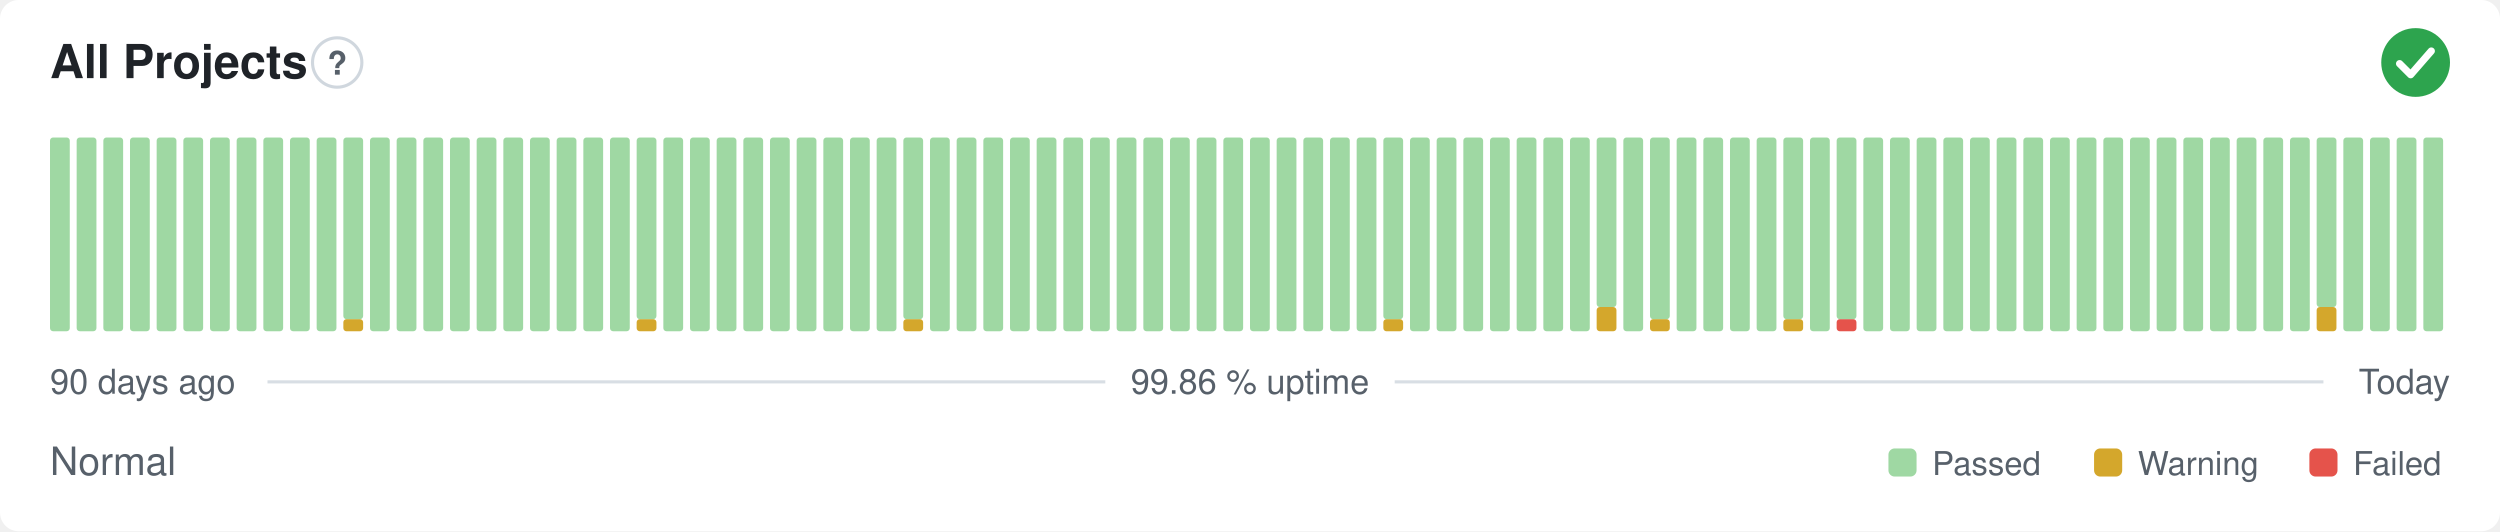
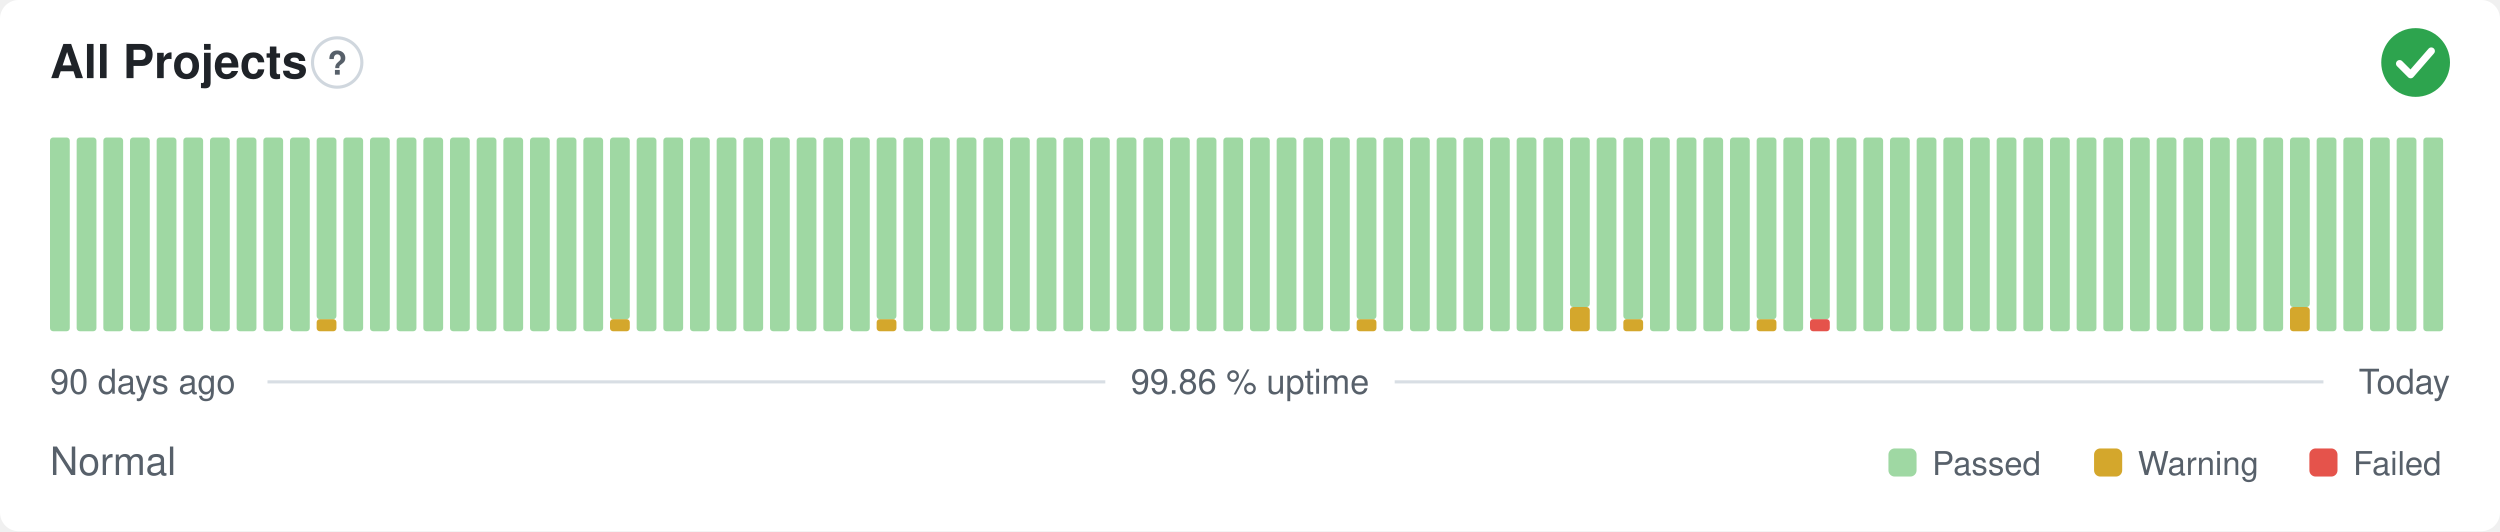
<svg xmlns="http://www.w3.org/2000/svg" width="800" height="170" viewBox="0 0 800 170" role="img" aria-label="All Projects: Normal, 99.86 % uptime over the last 90 days" font-family="-apple-system,BlinkMacSystemFont,'Segoe UI',Helvetica,Arial,sans-serif">
  <style>
    @media (prefers-color-scheme: dark) {
      .bg { fill: #0d1117 }
      .title { fill: #e6edf3 }
      .muted { fill: #8b949e }
      .hint { stroke: #30363d }
      .rule { stroke: #30363d }
      .nodata { fill: #21262d }
    }
  </style>
  <rect class="bg" width="800" height="170" rx="6" fill="#ffffff" />
  <text class="title" x="16" y="25" font-size="15" font-weight="600" fill="#1f2328">All Projects</text>
  <circle class="hint" cx="107.9" cy="20" r="7.9" fill="none" stroke="#d0d7de" stroke-width="1" />
  <text class="muted" x="107.9" y="23.9" text-anchor="middle" font-size="10.4" font-weight="700" fill="#57606a">?</text>
  <circle cx="773" cy="20" r="11" fill="#2da44e" />
  <path d="M767.87 20.37l3.54 3.54 6.60 -7.58" fill="none" stroke="#fff" stroke-width="2.31" stroke-linecap="round" stroke-linejoin="round" />
  <rect x="16.00" y="44.00" width="6.33" height="62.00" rx="1" fill="#9fd8a3" />
  <rect x="24.53" y="44.00" width="6.33" height="62.00" rx="1" fill="#9fd8a3" />
  <rect x="33.07" y="44.00" width="6.33" height="62.00" rx="1" fill="#9fd8a3" />
  <rect x="41.60" y="44.00" width="6.33" height="62.00" rx="1" fill="#9fd8a3" />
  <rect x="50.13" y="44.00" width="6.33" height="62.00" rx="1" fill="#9fd8a3" />
  <rect x="58.67" y="44.00" width="6.33" height="62.00" rx="1" fill="#9fd8a3" />
  <rect x="67.20" y="44.00" width="6.33" height="62.00" rx="1" fill="#9fd8a3" />
  <rect x="75.73" y="44.00" width="6.33" height="62.00" rx="1" fill="#9fd8a3" />
  <rect x="84.27" y="44.00" width="6.33" height="62.00" rx="1" fill="#9fd8a3" />
  <rect x="92.80" y="44.00" width="6.33" height="62.00" rx="1" fill="#9fd8a3" />
-   <rect x="101.33" y="44.00" width="6.33" height="62.00" rx="1" fill="#9fd8a3" />
-   <rect x="109.87" y="102.13" width="6.33" height="3.88" rx="1" fill="#d4a72c" />
-   <rect x="109.87" y="44.00" width="6.33" height="58.13" rx="1" fill="#9fd8a3" />
+   <rect x="101.33" y="102.13" width="6.33" height="3.88" rx="1" fill="#d4a72c" />
+   <rect x="101.33" y="44.00" width="6.33" height="58.13" rx="1" fill="#9fd8a3" />
+   <rect x="109.87" y="44.00" width="6.33" height="62.00" rx="1" fill="#9fd8a3" />
  <rect x="118.40" y="44.00" width="6.33" height="62.00" rx="1" fill="#9fd8a3" />
  <rect x="126.93" y="44.00" width="6.33" height="62.00" rx="1" fill="#9fd8a3" />
  <rect x="135.47" y="44.00" width="6.33" height="62.00" rx="1" fill="#9fd8a3" />
  <rect x="144.00" y="44.00" width="6.33" height="62.00" rx="1" fill="#9fd8a3" />
  <rect x="152.53" y="44.00" width="6.33" height="62.00" rx="1" fill="#9fd8a3" />
  <rect x="161.07" y="44.00" width="6.33" height="62.00" rx="1" fill="#9fd8a3" />
  <rect x="169.60" y="44.00" width="6.33" height="62.00" rx="1" fill="#9fd8a3" />
  <rect x="178.13" y="44.00" width="6.33" height="62.00" rx="1" fill="#9fd8a3" />
  <rect x="186.67" y="44.00" width="6.33" height="62.00" rx="1" fill="#9fd8a3" />
-   <rect x="195.20" y="44.00" width="6.33" height="62.00" rx="1" fill="#9fd8a3" />
-   <rect x="203.73" y="102.13" width="6.33" height="3.88" rx="1" fill="#d4a72c" />
-   <rect x="203.73" y="44.00" width="6.33" height="58.13" rx="1" fill="#9fd8a3" />
+   <rect x="195.20" y="102.13" width="6.33" height="3.88" rx="1" fill="#d4a72c" />
+   <rect x="195.20" y="44.00" width="6.33" height="58.13" rx="1" fill="#9fd8a3" />
+   <rect x="203.73" y="44.00" width="6.33" height="62.00" rx="1" fill="#9fd8a3" />
  <rect x="212.27" y="44.00" width="6.33" height="62.00" rx="1" fill="#9fd8a3" />
  <rect x="220.80" y="44.00" width="6.33" height="62.00" rx="1" fill="#9fd8a3" />
  <rect x="229.33" y="44.00" width="6.33" height="62.00" rx="1" fill="#9fd8a3" />
  <rect x="237.87" y="44.00" width="6.33" height="62.00" rx="1" fill="#9fd8a3" />
  <rect x="246.40" y="44.00" width="6.33" height="62.00" rx="1" fill="#9fd8a3" />
  <rect x="254.93" y="44.00" width="6.33" height="62.00" rx="1" fill="#9fd8a3" />
  <rect x="263.47" y="44.00" width="6.33" height="62.00" rx="1" fill="#9fd8a3" />
  <rect x="272.00" y="44.00" width="6.33" height="62.00" rx="1" fill="#9fd8a3" />
-   <rect x="280.53" y="44.00" width="6.33" height="62.00" rx="1" fill="#9fd8a3" />
-   <rect x="289.07" y="102.13" width="6.33" height="3.88" rx="1" fill="#d4a72c" />
-   <rect x="289.07" y="44.00" width="6.33" height="58.13" rx="1" fill="#9fd8a3" />
+   <rect x="280.53" y="102.13" width="6.33" height="3.88" rx="1" fill="#d4a72c" />
+   <rect x="280.53" y="44.00" width="6.33" height="58.13" rx="1" fill="#9fd8a3" />
+   <rect x="289.07" y="44.00" width="6.33" height="62.00" rx="1" fill="#9fd8a3" />
  <rect x="297.60" y="44.00" width="6.33" height="62.00" rx="1" fill="#9fd8a3" />
  <rect x="306.13" y="44.00" width="6.33" height="62.00" rx="1" fill="#9fd8a3" />
  <rect x="314.67" y="44.00" width="6.33" height="62.00" rx="1" fill="#9fd8a3" />
  <rect x="323.20" y="44.00" width="6.33" height="62.00" rx="1" fill="#9fd8a3" />
  <rect x="331.73" y="44.00" width="6.33" height="62.00" rx="1" fill="#9fd8a3" />
  <rect x="340.27" y="44.00" width="6.33" height="62.00" rx="1" fill="#9fd8a3" />
  <rect x="348.80" y="44.00" width="6.33" height="62.00" rx="1" fill="#9fd8a3" />
  <rect x="357.33" y="44.00" width="6.33" height="62.00" rx="1" fill="#9fd8a3" />
  <rect x="365.87" y="44.00" width="6.33" height="62.00" rx="1" fill="#9fd8a3" />
  <rect x="374.40" y="44.00" width="6.33" height="62.00" rx="1" fill="#9fd8a3" />
  <rect x="382.93" y="44.00" width="6.33" height="62.00" rx="1" fill="#9fd8a3" />
  <rect x="391.47" y="44.00" width="6.33" height="62.00" rx="1" fill="#9fd8a3" />
  <rect x="400.00" y="44.00" width="6.33" height="62.00" rx="1" fill="#9fd8a3" />
  <rect x="408.53" y="44.00" width="6.33" height="62.00" rx="1" fill="#9fd8a3" />
  <rect x="417.07" y="44.00" width="6.33" height="62.00" rx="1" fill="#9fd8a3" />
  <rect x="425.60" y="44.00" width="6.33" height="62.00" rx="1" fill="#9fd8a3" />
-   <rect x="434.13" y="44.00" width="6.33" height="62.00" rx="1" fill="#9fd8a3" />
-   <rect x="442.67" y="102.13" width="6.33" height="3.88" rx="1" fill="#d4a72c" />
-   <rect x="442.67" y="44.00" width="6.33" height="58.13" rx="1" fill="#9fd8a3" />
+   <rect x="434.13" y="102.13" width="6.33" height="3.88" rx="1" fill="#d4a72c" />
+   <rect x="434.13" y="44.00" width="6.33" height="58.13" rx="1" fill="#9fd8a3" />
+   <rect x="442.67" y="44.00" width="6.33" height="62.00" rx="1" fill="#9fd8a3" />
  <rect x="451.20" y="44.00" width="6.33" height="62.00" rx="1" fill="#9fd8a3" />
  <rect x="459.73" y="44.00" width="6.33" height="62.00" rx="1" fill="#9fd8a3" />
  <rect x="468.27" y="44.00" width="6.33" height="62.00" rx="1" fill="#9fd8a3" />
  <rect x="476.80" y="44.00" width="6.33" height="62.00" rx="1" fill="#9fd8a3" />
  <rect x="485.33" y="44.00" width="6.33" height="62.00" rx="1" fill="#9fd8a3" />
  <rect x="493.87" y="44.00" width="6.33" height="62.00" rx="1" fill="#9fd8a3" />
-   <rect x="502.40" y="44.00" width="6.33" height="62.00" rx="1" fill="#9fd8a3" />
-   <rect x="510.93" y="98.25" width="6.33" height="7.75" rx="1" fill="#d4a72c" />
-   <rect x="510.93" y="44.00" width="6.33" height="54.25" rx="1" fill="#9fd8a3" />
-   <rect x="519.47" y="44.00" width="6.33" height="62.00" rx="1" fill="#9fd8a3" />
-   <rect x="528.00" y="102.13" width="6.33" height="3.88" rx="1" fill="#d4a72c" />
-   <rect x="528.00" y="44.00" width="6.33" height="58.13" rx="1" fill="#9fd8a3" />
+   <rect x="502.40" y="98.25" width="6.33" height="7.75" rx="1" fill="#d4a72c" />
+   <rect x="502.40" y="44.00" width="6.33" height="54.25" rx="1" fill="#9fd8a3" />
+   <rect x="510.93" y="44.00" width="6.33" height="62.00" rx="1" fill="#9fd8a3" />
+   <rect x="519.47" y="102.13" width="6.33" height="3.88" rx="1" fill="#d4a72c" />
+   <rect x="519.47" y="44.00" width="6.33" height="58.13" rx="1" fill="#9fd8a3" />
+   <rect x="528.00" y="44.00" width="6.33" height="62.00" rx="1" fill="#9fd8a3" />
  <rect x="536.53" y="44.00" width="6.33" height="62.00" rx="1" fill="#9fd8a3" />
  <rect x="545.07" y="44.00" width="6.33" height="62.00" rx="1" fill="#9fd8a3" />
  <rect x="553.60" y="44.00" width="6.33" height="62.00" rx="1" fill="#9fd8a3" />
-   <rect x="562.13" y="44.00" width="6.33" height="62.00" rx="1" fill="#9fd8a3" />
-   <rect x="570.67" y="102.13" width="6.33" height="3.88" rx="1" fill="#d4a72c" />
-   <rect x="570.67" y="44.00" width="6.33" height="58.13" rx="1" fill="#9fd8a3" />
-   <rect x="579.20" y="44.00" width="6.33" height="62.00" rx="1" fill="#9fd8a3" />
-   <rect x="587.73" y="102.13" width="6.33" height="3.88" rx="1" fill="#e5534b" />
-   <rect x="587.73" y="44.00" width="6.33" height="58.13" rx="1" fill="#9fd8a3" />
+   <rect x="562.13" y="102.13" width="6.33" height="3.88" rx="1" fill="#d4a72c" />
+   <rect x="562.13" y="44.00" width="6.33" height="58.13" rx="1" fill="#9fd8a3" />
+   <rect x="570.67" y="44.00" width="6.33" height="62.00" rx="1" fill="#9fd8a3" />
+   <rect x="579.20" y="102.13" width="6.33" height="3.88" rx="1" fill="#e5534b" />
+   <rect x="579.20" y="44.00" width="6.33" height="58.13" rx="1" fill="#9fd8a3" />
+   <rect x="587.73" y="44.00" width="6.33" height="62.00" rx="1" fill="#9fd8a3" />
  <rect x="596.27" y="44.00" width="6.33" height="62.00" rx="1" fill="#9fd8a3" />
  <rect x="604.80" y="44.00" width="6.33" height="62.00" rx="1" fill="#9fd8a3" />
  <rect x="613.33" y="44.00" width="6.33" height="62.00" rx="1" fill="#9fd8a3" />
  <rect x="621.87" y="44.00" width="6.33" height="62.00" rx="1" fill="#9fd8a3" />
  <rect x="630.40" y="44.00" width="6.33" height="62.00" rx="1" fill="#9fd8a3" />
  <rect x="638.93" y="44.00" width="6.33" height="62.00" rx="1" fill="#9fd8a3" />
  <rect x="647.47" y="44.00" width="6.33" height="62.00" rx="1" fill="#9fd8a3" />
  <rect x="656.00" y="44.00" width="6.33" height="62.00" rx="1" fill="#9fd8a3" />
  <rect x="664.53" y="44.00" width="6.33" height="62.00" rx="1" fill="#9fd8a3" />
  <rect x="673.07" y="44.00" width="6.33" height="62.00" rx="1" fill="#9fd8a3" />
  <rect x="681.60" y="44.00" width="6.33" height="62.00" rx="1" fill="#9fd8a3" />
  <rect x="690.13" y="44.00" width="6.33" height="62.00" rx="1" fill="#9fd8a3" />
  <rect x="698.67" y="44.00" width="6.33" height="62.00" rx="1" fill="#9fd8a3" />
  <rect x="707.20" y="44.00" width="6.33" height="62.00" rx="1" fill="#9fd8a3" />
  <rect x="715.73" y="44.00" width="6.33" height="62.00" rx="1" fill="#9fd8a3" />
  <rect x="724.27" y="44.00" width="6.33" height="62.00" rx="1" fill="#9fd8a3" />
-   <rect x="732.80" y="44.00" width="6.33" height="62.00" rx="1" fill="#9fd8a3" />
-   <rect x="741.33" y="98.25" width="6.33" height="7.75" rx="1" fill="#d4a72c" />
-   <rect x="741.33" y="44.00" width="6.33" height="54.25" rx="1" fill="#9fd8a3" />
+   <rect x="732.80" y="98.25" width="6.33" height="7.75" rx="1" fill="#d4a72c" />
+   <rect x="732.80" y="44.00" width="6.33" height="54.25" rx="1" fill="#9fd8a3" />
+   <rect x="741.33" y="44.00" width="6.33" height="62.00" rx="1" fill="#9fd8a3" />
  <rect x="749.87" y="44.00" width="6.33" height="62.00" rx="1" fill="#9fd8a3" />
  <rect x="758.40" y="44.00" width="6.33" height="62.00" rx="1" fill="#9fd8a3" />
  <rect x="766.93" y="44.00" width="6.33" height="62.00" rx="1" fill="#9fd8a3" />
  <rect x="775.47" y="44.00" width="6.33" height="62.00" rx="1" fill="#9fd8a3" />
  <text class="muted" x="16" y="126" font-size="11" fill="#57606a">90 days ago</text>
  <text class="muted" x="400" y="126" text-anchor="middle" font-size="11" fill="#57606a">99.86 % uptime</text>
  <text class="muted" x="784" y="126" text-anchor="end" font-size="11" fill="#57606a">Today</text>
  <line class="rule" x1="85.6" y1="122.2" x2="353.7" y2="122.2" stroke="#d8dee4" stroke-width="1" />
  <line class="rule" x1="446.3" y1="122.2" x2="743.5" y2="122.2" stroke="#d8dee4" stroke-width="1" />
  <text class="muted" x="16" y="152" font-size="12.5" fill="#57606a">Normal</text>
  <rect x="604.3" y="143.5" width="9.0" height="9.0" rx="2" fill="#9fd8a3" />
  <text class="muted" x="618.3" y="152" font-size="10.5" fill="#57606a">Passed</text>
  <rect x="670.1" y="143.5" width="9.0" height="9.0" rx="2" fill="#d4a72c" />
  <text class="muted" x="684.1" y="152" font-size="10.5" fill="#57606a">Warning</text>
  <rect x="739.0" y="143.5" width="9.0" height="9.0" rx="2" fill="#e5534b" />
  <text class="muted" x="753.0" y="152" font-size="10.5" fill="#57606a">Failed</text>
</svg>
